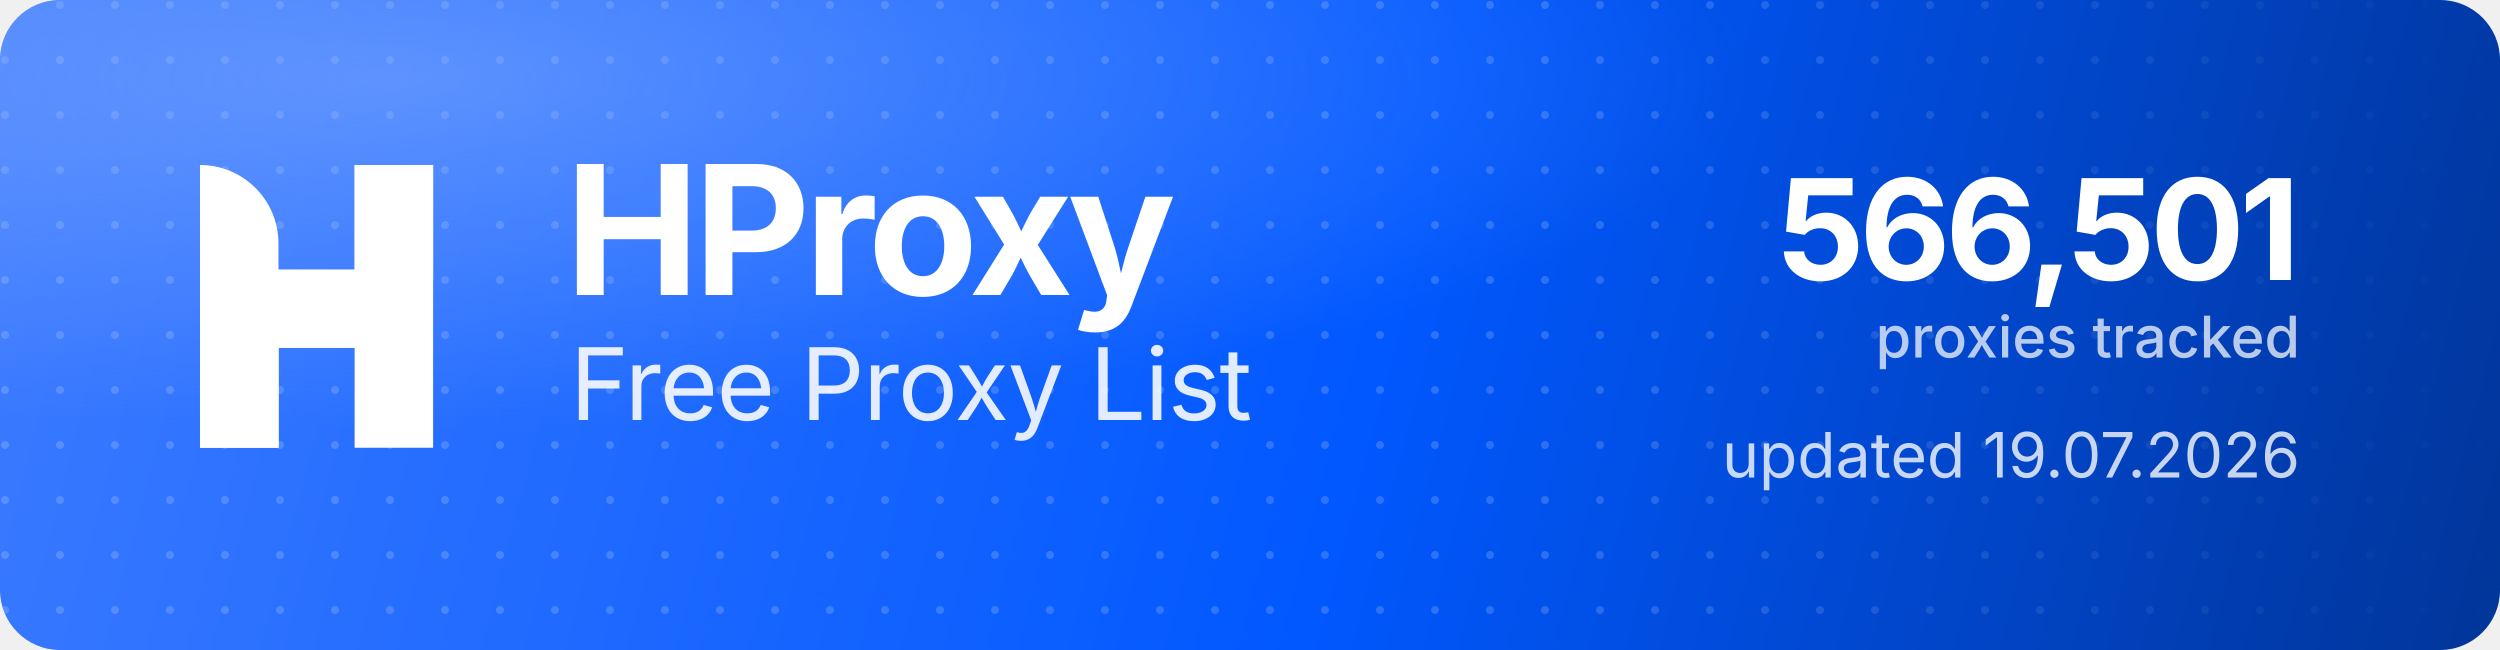
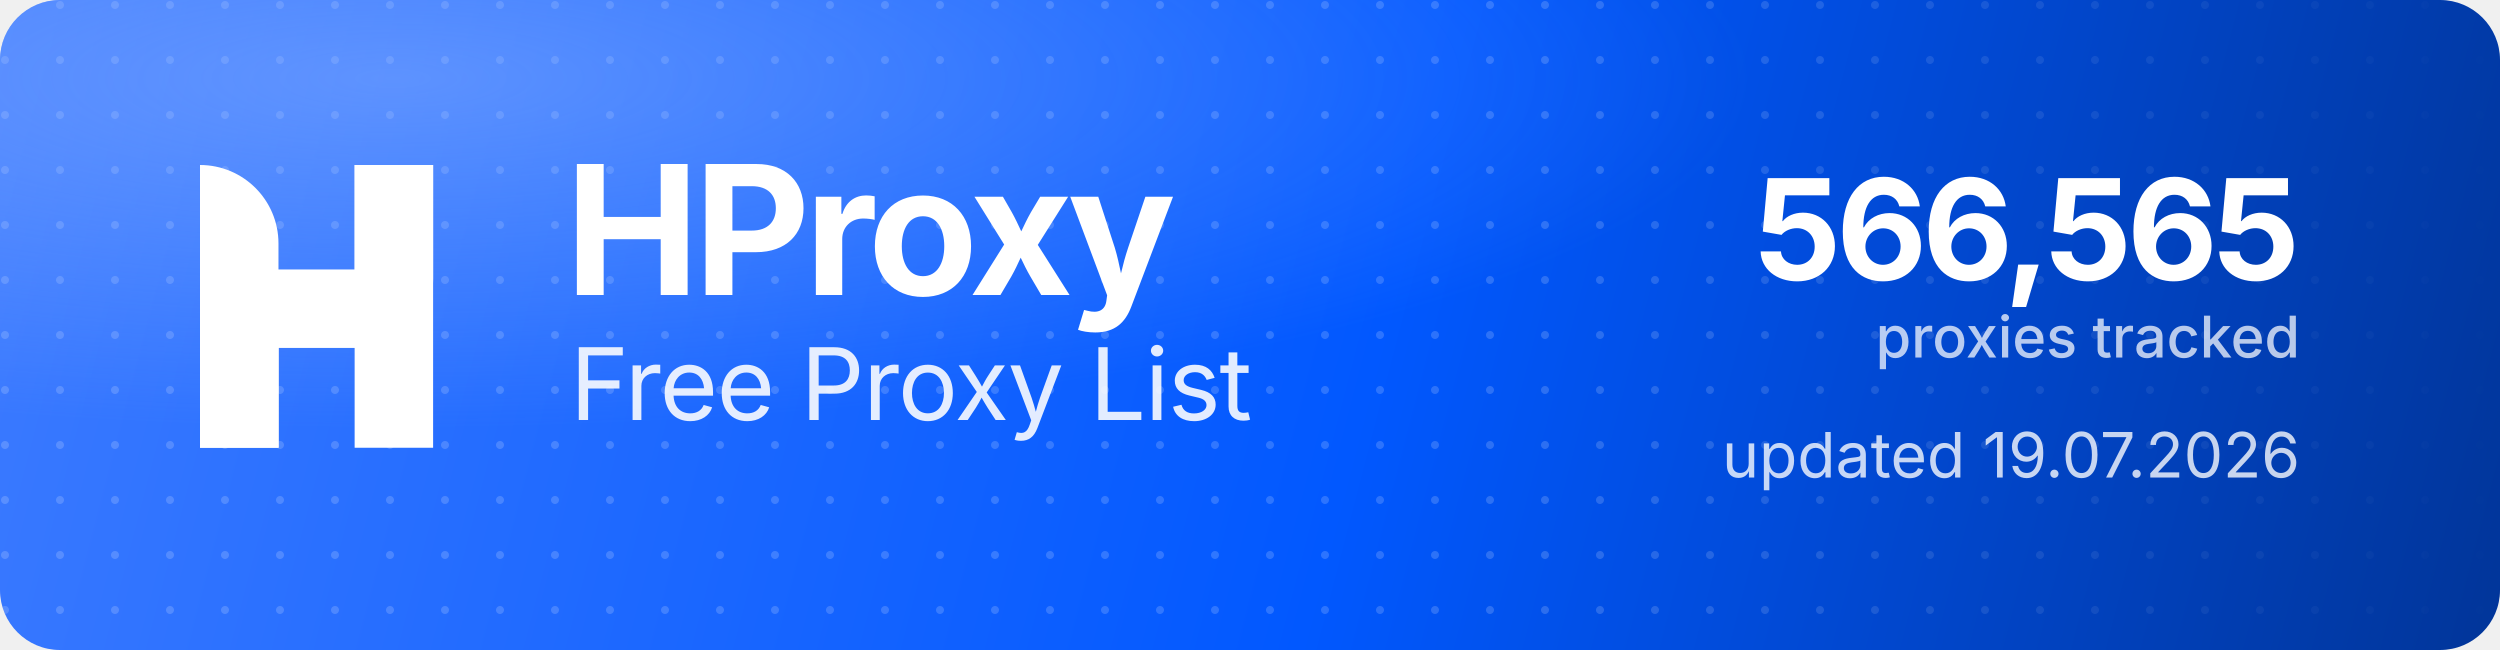
<svg xmlns="http://www.w3.org/2000/svg" width="1000" height="260" viewBox="0 0 1000 260" role="img" aria-label="HProxy Free Proxy List">
  <defs>
    <linearGradient id="hp-bg" x1="0" y1="0" x2="1000" y2="260" gradientUnits="userSpaceOnUse">
      <stop offset="0" stop-color="#3D7BFF" />
      <stop offset="0.55" stop-color="#0158FF" />
      <stop offset="1" stop-color="#013599" />
    </linearGradient>
    <radialGradient id="hp-glow" cx="0.16" cy="0.12" r="0.9">
      <stop offset="0" stop-color="#8FB4FF" stop-opacity="0.5" />
      <stop offset="0.6" stop-color="#8FB4FF" stop-opacity="0" />
    </radialGradient>
    <pattern id="hp-dots" width="22" height="22" patternUnits="userSpaceOnUse">
      <circle cx="2" cy="2" r="1.6" fill="#FFFFFF" fill-opacity="0.17" />
    </pattern>
    <linearGradient id="hp-dot-fade" x1="0" y1="0" x2="1000" y2="0" gradientUnits="userSpaceOnUse">
      <stop offset="0" stop-color="#FFFFFF" stop-opacity="1" />
      <stop offset="0.62" stop-color="#FFFFFF" stop-opacity="1" />
      <stop offset="1" stop-color="#FFFFFF" stop-opacity="0" />
    </linearGradient>
    <mask id="hp-dot-mask">
      <rect width="1000" height="260" fill="url(#hp-dot-fade)" />
    </mask>
  </defs>
  <rect width="1000" height="260" rx="24" fill="url(#hp-bg)" />
  <rect width="1000" height="260" rx="24" fill="url(#hp-dots)" mask="url(#hp-dot-mask)" />
  <rect width="1000" height="260" rx="24" fill="url(#hp-glow)" />
  <g transform="translate(80,66) scale(4.35)" fill="#FFFFFF">
    <path d="M0 0V0C3.985 0 7.216 3.231 7.216 7.216V26H0V0Z" />
    <rect x="14.219" width="7.216" height="26" />
    <path d="M7.235 26H0V15.971C0 12.455 2.851 9.604 6.367 9.604H14.22V0H21.437V10.453C21.437 13.97 18.586 16.82 15.069 16.82H7.235V26Z" />
  </g>
  <text x="226" y="118" font-family="'Geist','Inter','Segoe UI',system-ui,-apple-system,Helvetica,Arial,sans-serif" font-size="72" font-weight="700" letter-spacing="-2.3" fill="#FFFFFF">HProxy</text>
  <text x="228" y="168" font-family="'Geist','Inter','Segoe UI',system-ui,-apple-system,Helvetica,Arial,sans-serif" font-size="40" font-weight="400" letter-spacing="-0.5" fill="#FFFFFF" fill-opacity="0.88">Free Proxy List</text>
-   <text x="920" y="112" text-anchor="end" font-family="'Geist','Inter','Segoe UI',system-ui,-apple-system,Helvetica,Arial,sans-serif" font-size="56" font-weight="700" letter-spacing="-2" fill="#FFFFFF">566,501</text>
+   <text x="920" y="112" text-anchor="end" font-family="'Geist','Inter','Segoe UI',system-ui,-apple-system,Helvetica,Arial,sans-serif" font-size="56" font-weight="700" letter-spacing="-2" fill="#FFFFFF">566,565</text>
  <text x="920" y="143" text-anchor="end" font-family="'Geist','Inter','Segoe UI',system-ui,-apple-system,Helvetica,Arial,sans-serif" font-size="23" font-weight="500" fill="#FFFFFF" fill-opacity="0.72">proxies tracked</text>
  <text x="920" y="191" text-anchor="end" font-family="'Geist','Inter','Segoe UI',system-ui,-apple-system,Helvetica,Arial,sans-serif" font-size="25" font-weight="400" fill="#FFFFFF" fill-opacity="0.78">updated 19.07.2026</text>
</svg>
